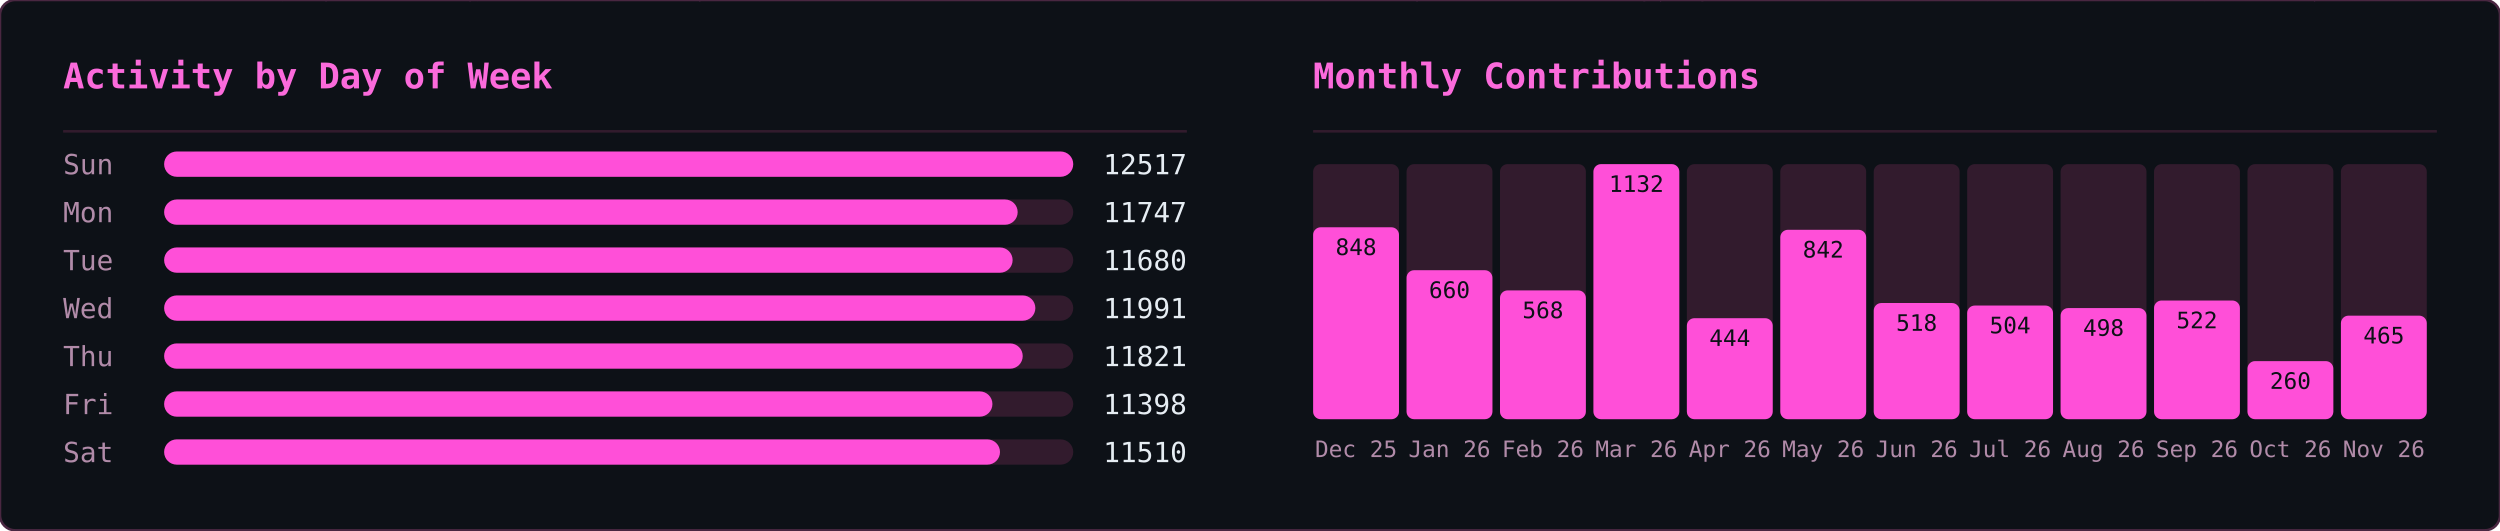
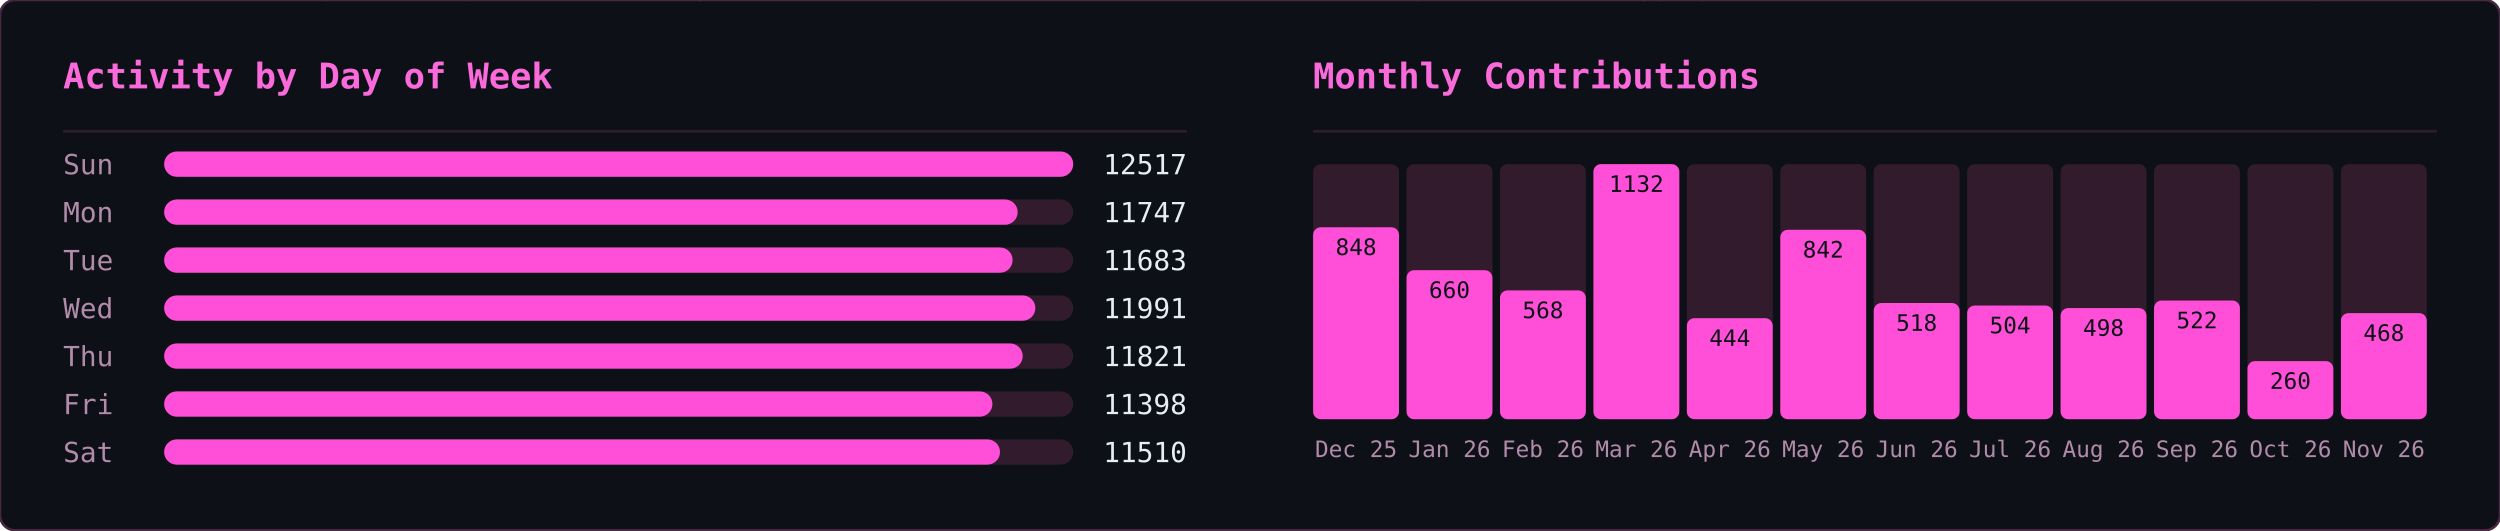
<svg xmlns="http://www.w3.org/2000/svg" width="990" height="210" viewBox="0 0 990 210">
  <defs>
    <clipPath id="row-clip">
      <rect width="990" height="210" rx="6" />
    </clipPath>
  </defs>
  <rect width="990" height="210" rx="6" fill="#0d1117" />
  <g clip-path="url(#row-clip)">
    <g transform="translate(0,0)">
      <g opacity="0.22" font-family="monospace" font-size="12">
        <style>@keyframes ghm3s0{from{transform:translateY(-46px)}to{transform:translateY(224px)}}@keyframes ghm4s0{from{transform:translateY(-60px)}to{transform:translateY(224px)}}@keyframes ghm5s0{from{transform:translateY(-74px)}to{transform:translateY(224px)}}@keyframes ghm6s0{from{transform:translateY(-88px)}to{transform:translateY(224px)}}</style>
        <g fill="#ff4fd8" style="animation:ghm5s0 1.57s linear -0.90s infinite">
          <text x="476">ﾇ</text>
          <text x="476" y="-14" opacity=".83">ｽ</text>
          <text x="476" y="-28" opacity=".67">ｩ</text>
          <text x="476" y="-42" opacity=".5">ﾍ</text>
          <text x="476" y="-56" opacity=".33">ﾕ</text>
          <text x="476" y="-70" opacity=".17">0</text>
        </g>
        <g fill="#ff4fd8" style="animation:ghm5s0 2.57s linear -0.67s infinite">
          <text x="444">ﾓ</text>
          <text x="444" y="-14" opacity=".83">ｱ</text>
          <text x="444" y="-28" opacity=".67">ｿ</text>
          <text x="444" y="-42" opacity=".5">ｭ</text>
          <text x="444" y="-56" opacity=".33">ﾅ</text>
          <text x="444" y="-70" opacity=".17">ﾑ</text>
        </g>
        <g fill="#ff4fd8" style="animation:ghm5s0 2.51s linear -1.71s infinite">
          <text x="440">ﾋ</text>
          <text x="440" y="-14" opacity=".83">9</text>
          <text x="440" y="-28" opacity=".67">ﾁ</text>
          <text x="440" y="-42" opacity=".5">ｭ</text>
          <text x="440" y="-56" opacity=".33">ｸ</text>
          <text x="440" y="-70" opacity=".17">7</text>
        </g>
        <g fill="#ff4fd8" style="animation:ghm4s0 1.66s linear -0.21s infinite">
          <text x="442">ｵ</text>
          <text x="442" y="-14" opacity=".8">ｹ</text>
          <text x="442" y="-28" opacity=".6">ﾄ</text>
          <text x="442" y="-42" opacity=".4">ﾖ</text>
          <text x="442" y="-56" opacity=".2">ﾀ</text>
        </g>
        <g fill="#ff4fd8" style="animation:ghm4s0 2.92s linear -0.26s infinite">
          <text x="110">ｧ</text>
          <text x="110" y="-14" opacity=".8">ﾃ</text>
          <text x="110" y="-28" opacity=".6">ｻ</text>
          <text x="110" y="-42" opacity=".4">0</text>
          <text x="110" y="-56" opacity=".2">ﾁ</text>
        </g>
        <g fill="#ff4fd8" style="animation:ghm4s0 1.75s linear -0.48s infinite">
          <text x="353">ﾁ</text>
          <text x="353" y="-14" opacity=".8">ﾉ</text>
          <text x="353" y="-28" opacity=".6">ｶ</text>
          <text x="353" y="-42" opacity=".4">ｶ</text>
          <text x="353" y="-56" opacity=".2">ﾄ</text>
        </g>
        <g fill="#ff4fd8" style="animation:ghm6s0 2.64s linear -1.35s infinite">
          <text x="88">ﾉ</text>
          <text x="88" y="-14" opacity=".86">ﾉ</text>
          <text x="88" y="-28" opacity=".71">ﾖ</text>
          <text x="88" y="-42" opacity=".57">0</text>
          <text x="88" y="-56" opacity=".43">ﾙ</text>
          <text x="88" y="-70" opacity=".29">1</text>
          <text x="88" y="-84" opacity=".14">ﾓ</text>
        </g>
        <g fill="#ff4fd8" style="animation:ghm5s0 2.42s linear -1.66s infinite">
          <text x="307">ﾔ</text>
          <text x="307" y="-14" opacity=".83">ﾘ</text>
          <text x="307" y="-28" opacity=".67">ﾀ</text>
          <text x="307" y="-42" opacity=".5">ｬ</text>
          <text x="307" y="-56" opacity=".33">4</text>
          <text x="307" y="-70" opacity=".17">ｧ</text>
        </g>
        <g fill="#ff4fd8" style="animation:ghm4s0 2.46s linear -1.82s infinite">
          <text x="96">ｭ</text>
          <text x="96" y="-14" opacity=".8">ｲ</text>
          <text x="96" y="-28" opacity=".6">ﾝ</text>
          <text x="96" y="-42" opacity=".4">ﾖ</text>
          <text x="96" y="-56" opacity=".2">ｶ</text>
        </g>
        <g fill="#ff4fd8" style="animation:ghm4s0 3.04s linear -1.71s infinite">
          <text x="429">ｸ</text>
          <text x="429" y="-14" opacity=".8">ﾎ</text>
          <text x="429" y="-28" opacity=".6">ﾆ</text>
          <text x="429" y="-42" opacity=".4">ｶ</text>
          <text x="429" y="-56" opacity=".2">ｫ</text>
        </g>
        <g fill="#ff4fd8" style="animation:ghm3s0 2.55s linear -1.75s infinite">
          <text x="181">ﾌ</text>
          <text x="181" y="-14" opacity=".75">ﾆ</text>
          <text x="181" y="-28" opacity=".5">ﾍ</text>
          <text x="181" y="-42" opacity=".25">5</text>
        </g>
        <g fill="#ff4fd8" style="animation:ghm4s0 1.59s linear -0.66s infinite">
          <text x="71">3</text>
          <text x="71" y="-14" opacity=".8">ｽ</text>
          <text x="71" y="-28" opacity=".6">ｼ</text>
          <text x="71" y="-42" opacity=".4">ﾍ</text>
          <text x="71" y="-56" opacity=".2">ﾚ</text>
        </g>
        <g fill="#ff4fd8" style="animation:ghm5s0 3.02s linear -0.47s infinite">
          <text x="55">ｳ</text>
          <text x="55" y="-14" opacity=".83">ﾔ</text>
          <text x="55" y="-28" opacity=".67">ﾃ</text>
          <text x="55" y="-42" opacity=".5">ｵ</text>
          <text x="55" y="-56" opacity=".33">ｫ</text>
          <text x="55" y="-70" opacity=".17">ﾃ</text>
        </g>
        <g fill="#ff4fd8" style="animation:ghm5s0 2.28s linear -1.06s infinite">
          <text x="258">2</text>
          <text x="258" y="-14" opacity=".83">ｪ</text>
          <text x="258" y="-28" opacity=".67">ｽ</text>
          <text x="258" y="-42" opacity=".5">ﾖ</text>
          <text x="258" y="-56" opacity=".33">ｯ</text>
          <text x="258" y="-70" opacity=".17">1</text>
        </g>
        <g fill="#ff4fd8" style="animation:ghm3s0 2.93s linear -1.39s infinite">
          <text x="189">7</text>
          <text x="189" y="-14" opacity=".75">ｯ</text>
          <text x="189" y="-28" opacity=".5">ﾈ</text>
          <text x="189" y="-42" opacity=".25">ﾈ</text>
        </g>
        <g fill="#ff4fd8" style="animation:ghm4s0 2.11s linear -1.67s infinite">
          <text x="394">1</text>
          <text x="394" y="-14" opacity=".8">ﾜ</text>
          <text x="394" y="-28" opacity=".6">ﾚ</text>
          <text x="394" y="-42" opacity=".4">ｵ</text>
          <text x="394" y="-56" opacity=".2">ﾂ</text>
        </g>
        <g fill="#ff4fd8" style="animation:ghm6s0 3.13s linear -1.31s infinite">
          <text x="275">ﾗ</text>
          <text x="275" y="-14" opacity=".86">3</text>
          <text x="275" y="-28" opacity=".71">ﾔ</text>
          <text x="275" y="-42" opacity=".57">6</text>
          <text x="275" y="-56" opacity=".43">ﾆ</text>
          <text x="275" y="-70" opacity=".29">ｯ</text>
          <text x="275" y="-84" opacity=".14">ﾗ</text>
        </g>
        <g fill="#ff4fd8" style="animation:ghm6s0 2.90s linear -2.08s infinite">
          <text x="445">ｦ</text>
          <text x="445" y="-14" opacity=".86">ｪ</text>
          <text x="445" y="-28" opacity=".71">8</text>
          <text x="445" y="-42" opacity=".57">ﾕ</text>
          <text x="445" y="-56" opacity=".43">0</text>
          <text x="445" y="-70" opacity=".29">ﾎ</text>
          <text x="445" y="-84" opacity=".14">ﾃ</text>
        </g>
        <g fill="#ff4fd8" style="animation:ghm3s0 2.29s linear -1.19s infinite">
          <text x="275">ｯ</text>
          <text x="275" y="-14" opacity=".75">ﾝ</text>
          <text x="275" y="-28" opacity=".5">ｧ</text>
          <text x="275" y="-42" opacity=".25">ﾝ</text>
        </g>
        <g fill="#ff4fd8" style="animation:ghm5s0 1.52s linear -1.15s infinite">
          <text x="186">ｷ</text>
          <text x="186" y="-14" opacity=".83">ﾊ</text>
          <text x="186" y="-28" opacity=".67">ﾀ</text>
          <text x="186" y="-42" opacity=".5">ﾔ</text>
          <text x="186" y="-56" opacity=".33">ｹ</text>
          <text x="186" y="-70" opacity=".17">ﾔ</text>
        </g>
        <g fill="#ff4fd8" style="animation:ghm6s0 3.11s linear -1.21s infinite">
          <text x="126">ﾈ</text>
          <text x="126" y="-14" opacity=".86">ｪ</text>
          <text x="126" y="-28" opacity=".71">ﾘ</text>
          <text x="126" y="-42" opacity=".57">ｮ</text>
          <text x="126" y="-56" opacity=".43">ﾇ</text>
          <text x="126" y="-70" opacity=".29">ﾎ</text>
          <text x="126" y="-84" opacity=".14">ｸ</text>
        </g>
        <g fill="#ff4fd8" style="animation:ghm5s0 1.79s linear -0.77s infinite">
          <text x="78">ｳ</text>
          <text x="78" y="-14" opacity=".83">ﾝ</text>
          <text x="78" y="-28" opacity=".67">4</text>
          <text x="78" y="-42" opacity=".5">ｻ</text>
          <text x="78" y="-56" opacity=".33">ｿ</text>
          <text x="78" y="-70" opacity=".17">ｨ</text>
        </g>
        <g fill="#ff4fd8" style="animation:ghm3s0 2.50s linear -1.19s infinite">
          <text x="345">2</text>
          <text x="345" y="-14" opacity=".75">ﾆ</text>
          <text x="345" y="-28" opacity=".5">ｱ</text>
          <text x="345" y="-42" opacity=".25">ｸ</text>
        </g>
        <g fill="#ff4fd8" style="animation:ghm4s0 1.86s linear -0.41s infinite">
          <text x="51">ﾚ</text>
          <text x="51" y="-14" opacity=".8">ｱ</text>
          <text x="51" y="-28" opacity=".6">ｱ</text>
          <text x="51" y="-42" opacity=".4">ﾐ</text>
          <text x="51" y="-56" opacity=".2">7</text>
        </g>
        <g fill="#ff4fd8" style="animation:ghm3s0 2.49s linear -2.01s infinite">
          <text x="356">ﾋ</text>
          <text x="356" y="-14" opacity=".75">ﾂ</text>
          <text x="356" y="-28" opacity=".5">ﾃ</text>
          <text x="356" y="-42" opacity=".25">ｦ</text>
        </g>
        <g fill="#ff4fd8" style="animation:ghm4s0 2.99s linear -0.82s infinite">
          <text x="185">ﾔ</text>
          <text x="185" y="-14" opacity=".8">ｿ</text>
          <text x="185" y="-28" opacity=".6">ｱ</text>
          <text x="185" y="-42" opacity=".4">ｼ</text>
          <text x="185" y="-56" opacity=".2">ｷ</text>
        </g>
        <g fill="#ff4fd8" style="animation:ghm6s0 1.89s linear -0.51s infinite">
          <text x="472">ｽ</text>
          <text x="472" y="-14" opacity=".86">ﾍ</text>
          <text x="472" y="-28" opacity=".71">ｧ</text>
          <text x="472" y="-42" opacity=".57">ﾃ</text>
          <text x="472" y="-56" opacity=".43">ｯ</text>
          <text x="472" y="-70" opacity=".29">ﾈ</text>
          <text x="472" y="-84" opacity=".14">ﾐ</text>
        </g>
        <g fill="#ff4fd8" style="animation:ghm5s0 1.72s linear -1.28s infinite">
          <text x="168">ｳ</text>
          <text x="168" y="-14" opacity=".83">ﾝ</text>
          <text x="168" y="-28" opacity=".67">ｪ</text>
          <text x="168" y="-42" opacity=".5">ﾙ</text>
          <text x="168" y="-56" opacity=".33">ﾋ</text>
          <text x="168" y="-70" opacity=".17">ｶ</text>
        </g>
        <g fill="#ff4fd8" style="animation:ghm3s0 3.12s linear -1.67s infinite">
          <text x="81">ﾇ</text>
          <text x="81" y="-14" opacity=".75">ﾉ</text>
          <text x="81" y="-28" opacity=".5">ﾏ</text>
          <text x="81" y="-42" opacity=".25">ﾝ</text>
        </g>
        <g fill="#ff4fd8" style="animation:ghm6s0 2.99s linear -0.61s infinite">
          <text x="269">ｹ</text>
          <text x="269" y="-14" opacity=".86">ｨ</text>
          <text x="269" y="-28" opacity=".71">ｽ</text>
          <text x="269" y="-42" opacity=".57">ﾍ</text>
          <text x="269" y="-56" opacity=".43">ﾄ</text>
          <text x="269" y="-70" opacity=".29">ﾖ</text>
          <text x="269" y="-84" opacity=".14">3</text>
        </g>
        <g fill="#ff4fd8" style="animation:ghm5s0 2.65s linear -0.45s infinite">
          <text x="109">ﾏ</text>
          <text x="109" y="-14" opacity=".83">ﾍ</text>
          <text x="109" y="-28" opacity=".67">0</text>
          <text x="109" y="-42" opacity=".5">ﾛ</text>
          <text x="109" y="-56" opacity=".33">ｮ</text>
          <text x="109" y="-70" opacity=".17">ｫ</text>
        </g>
        <g fill="#ff4fd8" style="animation:ghm6s0 2.26s linear -0.51s infinite">
          <text x="184">ｯ</text>
          <text x="184" y="-14" opacity=".86">3</text>
          <text x="184" y="-28" opacity=".71">ｫ</text>
          <text x="184" y="-42" opacity=".57">ｻ</text>
          <text x="184" y="-56" opacity=".43">ﾓ</text>
          <text x="184" y="-70" opacity=".29">ｩ</text>
          <text x="184" y="-84" opacity=".14">2</text>
        </g>
        <g fill="#ff4fd8" style="animation:ghm6s0 1.89s linear -0.99s infinite">
          <text x="355">ﾔ</text>
          <text x="355" y="-14" opacity=".86">ｸ</text>
          <text x="355" y="-28" opacity=".71">ﾚ</text>
          <text x="355" y="-42" opacity=".57">ﾋ</text>
          <text x="355" y="-56" opacity=".43">ｷ</text>
          <text x="355" y="-70" opacity=".29">ﾃ</text>
          <text x="355" y="-84" opacity=".14">ｵ</text>
        </g>
        <g fill="#ff4fd8" style="animation:ghm4s0 1.79s linear -0.10s infinite">
          <text x="111">ｼ</text>
          <text x="111" y="-14" opacity=".8">ﾁ</text>
          <text x="111" y="-28" opacity=".6">ｯ</text>
          <text x="111" y="-42" opacity=".4">1</text>
          <text x="111" y="-56" opacity=".2">ｫ</text>
        </g>
        <g fill="#ff4fd8" style="animation:ghm5s0 2.21s linear -1.23s infinite">
          <text x="22">ﾎ</text>
          <text x="22" y="-14" opacity=".83">ﾏ</text>
          <text x="22" y="-28" opacity=".67">ｹ</text>
          <text x="22" y="-42" opacity=".5">ﾅ</text>
          <text x="22" y="-56" opacity=".33">ｭ</text>
          <text x="22" y="-70" opacity=".17">2</text>
        </g>
        <g fill="#ff4fd8" style="animation:ghm6s0 2.09s linear -1.27s infinite">
          <text x="342">ｭ</text>
          <text x="342" y="-14" opacity=".86">ﾐ</text>
          <text x="342" y="-28" opacity=".71">ｷ</text>
          <text x="342" y="-42" opacity=".57">ｱ</text>
          <text x="342" y="-56" opacity=".43">ﾒ</text>
          <text x="342" y="-70" opacity=".29">ｿ</text>
          <text x="342" y="-84" opacity=".14">ｴ</text>
        </g>
        <g fill="#ff4fd8" style="animation:ghm5s0 1.63s linear -0.77s infinite">
          <text x="351">ﾆ</text>
          <text x="351" y="-14" opacity=".83">ｫ</text>
          <text x="351" y="-28" opacity=".67">ｬ</text>
          <text x="351" y="-42" opacity=".5">ﾇ</text>
          <text x="351" y="-56" opacity=".33">ｫ</text>
          <text x="351" y="-70" opacity=".17">1</text>
        </g>
        <g fill="#ff4fd8" style="animation:ghm5s0 2.48s linear -0.01s infinite">
          <text x="196">9</text>
          <text x="196" y="-14" opacity=".83">ｨ</text>
          <text x="196" y="-28" opacity=".67">ﾉ</text>
          <text x="196" y="-42" opacity=".5">ｸ</text>
          <text x="196" y="-56" opacity=".33">ﾋ</text>
          <text x="196" y="-70" opacity=".17">ｦ</text>
        </g>
      </g>
    </g>
    <g transform="translate(495,0)">
      <g opacity="0.22" font-family="monospace" font-size="12">
        <style>@keyframes gmo3s1{from{transform:translateY(-46px)}to{transform:translateY(224px)}}@keyframes gmo4s1{from{transform:translateY(-60px)}to{transform:translateY(224px)}}@keyframes gmo5s1{from{transform:translateY(-74px)}to{transform:translateY(224px)}}@keyframes gmo6s1{from{transform:translateY(-88px)}to{transform:translateY(224px)}}</style>
        <g fill="#ff4fd8" style="animation:gmo3s1 3.17s linear -1.98s infinite">
          <text x="41">ｹ</text>
          <text x="41" y="-14" opacity=".75">ﾏ</text>
          <text x="41" y="-28" opacity=".5">ｽ</text>
          <text x="41" y="-42" opacity=".25">ﾔ</text>
        </g>
        <g fill="#ff4fd8" style="animation:gmo6s1 2.45s linear -0.88s infinite">
          <text x="289">ｷ</text>
          <text x="289" y="-14" opacity=".86">ﾕ</text>
          <text x="289" y="-28" opacity=".71">ﾜ</text>
          <text x="289" y="-42" opacity=".57">ﾐ</text>
          <text x="289" y="-56" opacity=".43">ﾚ</text>
          <text x="289" y="-70" opacity=".29">ﾅ</text>
          <text x="289" y="-84" opacity=".14">ｯ</text>
        </g>
        <g fill="#ff4fd8" style="animation:gmo4s1 2.51s linear -1.82s infinite">
          <text x="33">ﾒ</text>
          <text x="33" y="-14" opacity=".8">ｶ</text>
          <text x="33" y="-28" opacity=".6">ｴ</text>
          <text x="33" y="-42" opacity=".4">ﾄ</text>
          <text x="33" y="-56" opacity=".2">ﾎ</text>
        </g>
        <g fill="#ff4fd8" style="animation:gmo4s1 3.01s linear -2.72s infinite">
          <text x="153">ﾈ</text>
          <text x="153" y="-14" opacity=".8">ﾊ</text>
          <text x="153" y="-28" opacity=".6">ｾ</text>
          <text x="153" y="-42" opacity=".4">ﾅ</text>
          <text x="153" y="-56" opacity=".2">ﾌ</text>
        </g>
        <g fill="#ff4fd8" style="animation:gmo6s1 2.14s linear -0.03s infinite">
          <text x="23">ｭ</text>
          <text x="23" y="-14" opacity=".86">ﾍ</text>
          <text x="23" y="-28" opacity=".71">ﾋ</text>
          <text x="23" y="-42" opacity=".57">ｼ</text>
          <text x="23" y="-56" opacity=".43">ｻ</text>
          <text x="23" y="-70" opacity=".29">ﾝ</text>
          <text x="23" y="-84" opacity=".14">ｷ</text>
        </g>
        <g fill="#ff4fd8" style="animation:gmo4s1 1.74s linear -1.14s infinite">
          <text x="153">ﾐ</text>
          <text x="153" y="-14" opacity=".8">ﾍ</text>
          <text x="153" y="-28" opacity=".6">2</text>
          <text x="153" y="-42" opacity=".4">ﾙ</text>
          <text x="153" y="-56" opacity=".2">ｺ</text>
        </g>
        <g fill="#ff4fd8" style="animation:gmo3s1 3.16s linear -0.73s infinite">
          <text x="97">ｫ</text>
          <text x="97" y="-14" opacity=".75">ｵ</text>
          <text x="97" y="-28" opacity=".5">ﾄ</text>
          <text x="97" y="-42" opacity=".25">ﾂ</text>
        </g>
        <g fill="#ff4fd8" style="animation:gmo3s1 2.15s linear -0.54s infinite">
          <text x="235">ﾙ</text>
          <text x="235" y="-14" opacity=".75">ﾒ</text>
          <text x="235" y="-28" opacity=".5">ｿ</text>
          <text x="235" y="-42" opacity=".25">ｩ</text>
        </g>
        <g fill="#ff4fd8" style="animation:gmo6s1 3.18s linear -1.02s infinite">
          <text x="79">ｫ</text>
          <text x="79" y="-14" opacity=".86">6</text>
          <text x="79" y="-28" opacity=".71">ﾈ</text>
          <text x="79" y="-42" opacity=".57">ﾜ</text>
          <text x="79" y="-56" opacity=".43">ｪ</text>
          <text x="79" y="-70" opacity=".29">ﾃ</text>
          <text x="79" y="-84" opacity=".14">ﾆ</text>
        </g>
        <g fill="#ff4fd8" style="animation:gmo5s1 2.86s linear -0.76s infinite">
          <text x="401">ﾗ</text>
          <text x="401" y="-14" opacity=".83">ﾐ</text>
          <text x="401" y="-28" opacity=".67">ｺ</text>
          <text x="401" y="-42" opacity=".5">3</text>
          <text x="401" y="-56" opacity=".33">3</text>
          <text x="401" y="-70" opacity=".17">4</text>
        </g>
        <g fill="#ff4fd8" style="animation:gmo6s1 1.60s linear -1.57s infinite">
          <text x="364">ﾚ</text>
          <text x="364" y="-14" opacity=".86">ﾉ</text>
          <text x="364" y="-28" opacity=".71">0</text>
          <text x="364" y="-42" opacity=".57">ﾉ</text>
          <text x="364" y="-56" opacity=".43">ﾒ</text>
          <text x="364" y="-70" opacity=".29">ｴ</text>
          <text x="364" y="-84" opacity=".14">ｩ</text>
        </g>
        <g fill="#ff4fd8" style="animation:gmo4s1 2.72s linear -0.83s infinite">
          <text x="225">ｷ</text>
          <text x="225" y="-14" opacity=".8">2</text>
          <text x="225" y="-28" opacity=".6">6</text>
          <text x="225" y="-42" opacity=".4">ﾌ</text>
          <text x="225" y="-56" opacity=".2">ｱ</text>
        </g>
        <g fill="#ff4fd8" style="animation:gmo4s1 2.22s linear -0.60s infinite">
          <text x="201">ﾄ</text>
          <text x="201" y="-14" opacity=".8">1</text>
          <text x="201" y="-28" opacity=".6">ﾘ</text>
          <text x="201" y="-42" opacity=".4">ｯ</text>
          <text x="201" y="-56" opacity=".2">ｼ</text>
        </g>
        <g fill="#ff4fd8" style="animation:gmo6s1 1.79s linear -0.36s infinite">
          <text x="86">ﾃ</text>
          <text x="86" y="-14" opacity=".86">ﾛ</text>
          <text x="86" y="-28" opacity=".71">ｱ</text>
          <text x="86" y="-42" opacity=".57">ﾆ</text>
          <text x="86" y="-56" opacity=".43">ﾓ</text>
          <text x="86" y="-70" opacity=".29">ﾛ</text>
          <text x="86" y="-84" opacity=".14">ｴ</text>
        </g>
        <g fill="#ff4fd8" style="animation:gmo4s1 2.06s linear -1.98s infinite">
          <text x="376">ｧ</text>
          <text x="376" y="-14" opacity=".8">ﾛ</text>
          <text x="376" y="-28" opacity=".6">ﾁ</text>
          <text x="376" y="-42" opacity=".4">ｱ</text>
          <text x="376" y="-56" opacity=".2">ﾎ</text>
        </g>
        <g fill="#ff4fd8" style="animation:gmo6s1 3.12s linear -2.07s infinite">
          <text x="71">5</text>
          <text x="71" y="-14" opacity=".86">ｼ</text>
          <text x="71" y="-28" opacity=".71">ｩ</text>
          <text x="71" y="-42" opacity=".57">0</text>
          <text x="71" y="-56" opacity=".43">ﾋ</text>
          <text x="71" y="-70" opacity=".29">ｫ</text>
          <text x="71" y="-84" opacity=".14">ﾏ</text>
        </g>
        <g fill="#ff4fd8" style="animation:gmo4s1 2.05s linear -0.96s infinite">
          <text x="161">ﾀ</text>
          <text x="161" y="-14" opacity=".8">0</text>
          <text x="161" y="-28" opacity=".6">ｲ</text>
          <text x="161" y="-42" opacity=".4">2</text>
          <text x="161" y="-56" opacity=".2">6</text>
        </g>
        <g fill="#ff4fd8" style="animation:gmo3s1 2.52s linear -1.49s infinite">
          <text x="334">6</text>
          <text x="334" y="-14" opacity=".75">ｺ</text>
          <text x="334" y="-28" opacity=".5">ﾂ</text>
          <text x="334" y="-42" opacity=".25">ｶ</text>
        </g>
        <g fill="#ff4fd8" style="animation:gmo6s1 3.05s linear -0.04s infinite">
          <text x="178">ｼ</text>
          <text x="178" y="-14" opacity=".86">ｫ</text>
          <text x="178" y="-28" opacity=".71">ｻ</text>
          <text x="178" y="-42" opacity=".57">ﾝ</text>
          <text x="178" y="-56" opacity=".43">ｭ</text>
          <text x="178" y="-70" opacity=".29">2</text>
          <text x="178" y="-84" opacity=".14">ﾌ</text>
        </g>
        <g fill="#ff4fd8" style="animation:gmo5s1 1.75s linear -0.88s infinite">
          <text x="354">0</text>
          <text x="354" y="-14" opacity=".83">ｯ</text>
          <text x="354" y="-28" opacity=".67">ｾ</text>
          <text x="354" y="-42" opacity=".5">ﾍ</text>
          <text x="354" y="-56" opacity=".33">ﾍ</text>
          <text x="354" y="-70" opacity=".17">ﾚ</text>
        </g>
        <g fill="#ff4fd8" style="animation:gmo6s1 2.59s linear -1.04s infinite">
          <text x="376">ﾕ</text>
          <text x="376" y="-14" opacity=".86">ﾔ</text>
          <text x="376" y="-28" opacity=".71">5</text>
          <text x="376" y="-42" opacity=".57">ﾊ</text>
          <text x="376" y="-56" opacity=".43">ｸ</text>
          <text x="376" y="-70" opacity=".29">ﾂ</text>
          <text x="376" y="-84" opacity=".14">4</text>
        </g>
        <g fill="#ff4fd8" style="animation:gmo6s1 1.78s linear -0.41s infinite">
          <text x="420">ﾀ</text>
          <text x="420" y="-14" opacity=".86">ｪ</text>
          <text x="420" y="-28" opacity=".71">ｮ</text>
          <text x="420" y="-42" opacity=".57">ｩ</text>
          <text x="420" y="-56" opacity=".43">ｪ</text>
          <text x="420" y="-70" opacity=".29">ﾚ</text>
          <text x="420" y="-84" opacity=".14">1</text>
        </g>
        <g fill="#ff4fd8" style="animation:gmo4s1 2.87s linear -1.77s infinite">
          <text x="176">ﾈ</text>
          <text x="176" y="-14" opacity=".8">ﾀ</text>
          <text x="176" y="-28" opacity=".6">ﾒ</text>
          <text x="176" y="-42" opacity=".4">ｫ</text>
          <text x="176" y="-56" opacity=".2">ﾔ</text>
        </g>
        <g fill="#ff4fd8" style="animation:gmo6s1 2.10s linear -0.39s infinite">
          <text x="139">ｶ</text>
          <text x="139" y="-14" opacity=".86">ｨ</text>
          <text x="139" y="-28" opacity=".71">ｼ</text>
          <text x="139" y="-42" opacity=".57">ﾘ</text>
          <text x="139" y="-56" opacity=".43">ｽ</text>
          <text x="139" y="-70" opacity=".29">ﾆ</text>
          <text x="139" y="-84" opacity=".14">ｴ</text>
        </g>
        <g fill="#ff4fd8" style="animation:gmo3s1 1.56s linear -0.69s infinite">
          <text x="112">ｸ</text>
          <text x="112" y="-14" opacity=".75">1</text>
          <text x="112" y="-28" opacity=".5">ｭ</text>
          <text x="112" y="-42" opacity=".25">6</text>
        </g>
        <g fill="#ff4fd8" style="animation:gmo6s1 2.70s linear -2.64s infinite">
          <text x="190">ﾇ</text>
          <text x="190" y="-14" opacity=".86">0</text>
          <text x="190" y="-28" opacity=".71">ﾋ</text>
          <text x="190" y="-42" opacity=".57">ｦ</text>
          <text x="190" y="-56" opacity=".43">ﾂ</text>
          <text x="190" y="-70" opacity=".29">ﾘ</text>
          <text x="190" y="-84" opacity=".14">2</text>
        </g>
        <g fill="#ff4fd8" style="animation:gmo6s1 2.67s linear -1.16s infinite">
          <text x="302">ﾁ</text>
          <text x="302" y="-14" opacity=".86">ｯ</text>
          <text x="302" y="-28" opacity=".71">ｿ</text>
          <text x="302" y="-42" opacity=".57">ｾ</text>
          <text x="302" y="-56" opacity=".43">ｴ</text>
          <text x="302" y="-70" opacity=".29">ﾜ</text>
          <text x="302" y="-84" opacity=".14">ｯ</text>
        </g>
        <g fill="#ff4fd8" style="animation:gmo5s1 2.94s linear -0.60s infinite">
          <text x="274">ﾅ</text>
          <text x="274" y="-14" opacity=".83">ﾃ</text>
          <text x="274" y="-28" opacity=".67">2</text>
          <text x="274" y="-42" opacity=".5">4</text>
          <text x="274" y="-56" opacity=".33">ｸ</text>
          <text x="274" y="-70" opacity=".17">ﾆ</text>
        </g>
        <g fill="#ff4fd8" style="animation:gmo3s1 2.07s linear -1.69s infinite">
          <text x="25">ﾐ</text>
          <text x="25" y="-14" opacity=".75">ｯ</text>
          <text x="25" y="-28" opacity=".5">ﾛ</text>
          <text x="25" y="-42" opacity=".25">ｺ</text>
        </g>
        <g fill="#ff4fd8" style="animation:gmo3s1 1.80s linear -0.49s infinite">
          <text x="218">ﾐ</text>
          <text x="218" y="-14" opacity=".75">ｬ</text>
          <text x="218" y="-28" opacity=".5">ｾ</text>
          <text x="218" y="-42" opacity=".25">ﾌ</text>
        </g>
        <g fill="#ff4fd8" style="animation:gmo3s1 1.76s linear -0.68s infinite">
          <text x="182">0</text>
          <text x="182" y="-14" opacity=".75">ﾒ</text>
          <text x="182" y="-28" opacity=".5">7</text>
          <text x="182" y="-42" opacity=".25">ｵ</text>
        </g>
        <g fill="#ff4fd8" style="animation:gmo5s1 2.53s linear -1.66s infinite">
          <text x="63">ﾈ</text>
          <text x="63" y="-14" opacity=".83">ｷ</text>
          <text x="63" y="-28" opacity=".67">ﾝ</text>
          <text x="63" y="-42" opacity=".5">ﾄ</text>
          <text x="63" y="-56" opacity=".33">ﾃ</text>
          <text x="63" y="-70" opacity=".17">ﾛ</text>
        </g>
        <g fill="#ff4fd8" style="animation:gmo3s1 1.81s linear -0.67s infinite">
          <text x="179">1</text>
          <text x="179" y="-14" opacity=".75">ｺ</text>
          <text x="179" y="-28" opacity=".5">ﾚ</text>
          <text x="179" y="-42" opacity=".25">ｸ</text>
        </g>
        <g fill="#ff4fd8" style="animation:gmo4s1 1.77s linear -1.62s infinite">
          <text x="415">4</text>
          <text x="415" y="-14" opacity=".8">ﾅ</text>
          <text x="415" y="-28" opacity=".6">ｩ</text>
          <text x="415" y="-42" opacity=".4">ﾏ</text>
          <text x="415" y="-56" opacity=".2">ﾚ</text>
        </g>
        <g fill="#ff4fd8" style="animation:gmo5s1 2.31s linear -1.28s infinite">
          <text x="247">ﾄ</text>
          <text x="247" y="-14" opacity=".83">ﾉ</text>
          <text x="247" y="-28" opacity=".67">ﾙ</text>
          <text x="247" y="-42" opacity=".5">9</text>
          <text x="247" y="-56" opacity=".33">ﾈ</text>
          <text x="247" y="-70" opacity=".17">ﾎ</text>
        </g>
        <g fill="#ff4fd8" style="animation:gmo4s1 2.09s linear -1.70s infinite">
          <text x="103">ﾋ</text>
          <text x="103" y="-14" opacity=".8">8</text>
          <text x="103" y="-28" opacity=".6">ﾆ</text>
          <text x="103" y="-42" opacity=".4">ﾀ</text>
          <text x="103" y="-56" opacity=".2">ｪ</text>
        </g>
        <g fill="#ff4fd8" style="animation:gmo4s1 2.94s linear -0.05s infinite">
          <text x="311">ﾅ</text>
          <text x="311" y="-14" opacity=".8">ｿ</text>
          <text x="311" y="-28" opacity=".6">ﾖ</text>
          <text x="311" y="-42" opacity=".4">ﾃ</text>
          <text x="311" y="-56" opacity=".2">ﾖ</text>
        </g>
        <g fill="#ff4fd8" style="animation:gmo4s1 2.92s linear -1.30s infinite">
          <text x="298">ﾕ</text>
          <text x="298" y="-14" opacity=".8">ﾏ</text>
          <text x="298" y="-28" opacity=".6">ﾕ</text>
          <text x="298" y="-42" opacity=".4">ｺ</text>
          <text x="298" y="-56" opacity=".2">ｲ</text>
        </g>
      </g>
    </g>
  </g>
  <rect width="990" height="210" rx="6" fill="none" stroke="#492741" stroke-width="1" />
  <g transform="translate(0,0)">
    <text x="25" y="35" font-family="monospace" font-size="14" font-weight="600" fill="#fb6adb">Activity by Day of Week</text>
    <line x1="25" y1="52" x2="470" y2="52" stroke="#321b2d" stroke-width="1" />
    <text x="25" y="69" font-family="monospace" font-size="11" fill="#b18ba9">Sun</text>
    <rect x="65" y="60" width="360" height="10" rx="5" fill="#321b2d" />
    <rect x="65" y="60" width="360" height="10" rx="5" fill="#ff4fd8" />
    <text x="470" y="69" text-anchor="end" font-family="monospace" font-size="11" fill="#e6edf3">12517</text>
    <text x="25" y="88" font-family="monospace" font-size="11" fill="#b18ba9">Mon</text>
    <rect x="65" y="79" width="360" height="10" rx="5" fill="#321b2d" />
    <rect x="65" y="79" width="338" height="10" rx="5" fill="#ff4fd8" />
    <text x="470" y="88" text-anchor="end" font-family="monospace" font-size="11" fill="#e6edf3">11747</text>
    <text x="25" y="107" font-family="monospace" font-size="11" fill="#b18ba9">Tue</text>
    <rect x="65" y="98" width="360" height="10" rx="5" fill="#321b2d" />
    <rect x="65" y="98" width="336" height="10" rx="5" fill="#ff4fd8" />
-     <text x="470" y="107" text-anchor="end" font-family="monospace" font-size="11" fill="#e6edf3">11680</text>
+     <text x="470" y="107" text-anchor="end" font-family="monospace" font-size="11" fill="#e6edf3">11683</text>
    <text x="25" y="126" font-family="monospace" font-size="11" fill="#b18ba9">Wed</text>
    <rect x="65" y="117" width="360" height="10" rx="5" fill="#321b2d" />
    <rect x="65" y="117" width="345" height="10" rx="5" fill="#ff4fd8" />
    <text x="470" y="126" text-anchor="end" font-family="monospace" font-size="11" fill="#e6edf3">11991</text>
    <text x="25" y="145" font-family="monospace" font-size="11" fill="#b18ba9">Thu</text>
    <rect x="65" y="136" width="360" height="10" rx="5" fill="#321b2d" />
    <rect x="65" y="136" width="340" height="10" rx="5" fill="#ff4fd8" />
    <text x="470" y="145" text-anchor="end" font-family="monospace" font-size="11" fill="#e6edf3">11821</text>
    <text x="25" y="164" font-family="monospace" font-size="11" fill="#b18ba9">Fri</text>
    <rect x="65" y="155" width="360" height="10" rx="5" fill="#321b2d" />
    <rect x="65" y="155" width="328" height="10" rx="5" fill="#ff4fd8" />
    <text x="470" y="164" text-anchor="end" font-family="monospace" font-size="11" fill="#e6edf3">11398</text>
    <text x="25" y="183" font-family="monospace" font-size="11" fill="#b18ba9">Sat</text>
    <rect x="65" y="174" width="360" height="10" rx="5" fill="#321b2d" />
    <rect x="65" y="174" width="331" height="10" rx="5" fill="#ff4fd8" />
    <text x="470" y="183" text-anchor="end" font-family="monospace" font-size="11" fill="#e6edf3">11510</text>
  </g>
  <g transform="translate(495,0)">
    <text x="25" y="35" font-family="monospace" font-size="14" font-weight="600" fill="#fb6adb">Monthly Contributions</text>
    <line x1="25" y1="52" x2="470" y2="52" stroke="#321b2d" stroke-width="1" />
    <rect x="25" y="65" width="34" height="101" rx="3" fill="#321b2d" />
    <rect x="25" y="90" width="34" height="76" rx="3" fill="#ff4fd8" />
    <text x="42" y="181" text-anchor="middle" font-family="monospace" font-size="9" fill="#b18ba9">Dec 25</text>
    <text x="42" y="101" text-anchor="middle" font-family="monospace" font-size="9" fill="#0d1117">848</text>
    <rect x="62" y="65" width="34" height="101" rx="3" fill="#321b2d" />
    <rect x="62" y="107" width="34" height="59" rx="3" fill="#ff4fd8" />
    <text x="79" y="181" text-anchor="middle" font-family="monospace" font-size="9" fill="#b18ba9">Jan 26</text>
    <text x="79" y="118" text-anchor="middle" font-family="monospace" font-size="9" fill="#0d1117">660</text>
    <rect x="99" y="65" width="34" height="101" rx="3" fill="#321b2d" />
    <rect x="99" y="115" width="34" height="51" rx="3" fill="#ff4fd8" />
    <text x="116" y="181" text-anchor="middle" font-family="monospace" font-size="9" fill="#b18ba9">Feb 26</text>
    <text x="116" y="126" text-anchor="middle" font-family="monospace" font-size="9" fill="#0d1117">568</text>
    <rect x="136" y="65" width="34" height="101" rx="3" fill="#321b2d" />
    <rect x="136" y="65" width="34" height="101" rx="3" fill="#ff4fd8" />
    <text x="153" y="181" text-anchor="middle" font-family="monospace" font-size="9" fill="#b18ba9">Mar 26</text>
    <text x="153" y="76" text-anchor="middle" font-family="monospace" font-size="9" fill="#0d1117">1132</text>
    <rect x="173" y="65" width="34" height="101" rx="3" fill="#321b2d" />
    <rect x="173" y="126" width="34" height="40" rx="3" fill="#ff4fd8" />
    <text x="190" y="181" text-anchor="middle" font-family="monospace" font-size="9" fill="#b18ba9">Apr 26</text>
    <text x="190" y="137" text-anchor="middle" font-family="monospace" font-size="9" fill="#0d1117">444</text>
    <rect x="210" y="65" width="34" height="101" rx="3" fill="#321b2d" />
    <rect x="210" y="91" width="34" height="75" rx="3" fill="#ff4fd8" />
    <text x="227" y="181" text-anchor="middle" font-family="monospace" font-size="9" fill="#b18ba9">May 26</text>
    <text x="227" y="102" text-anchor="middle" font-family="monospace" font-size="9" fill="#0d1117">842</text>
    <rect x="247" y="65" width="34" height="101" rx="3" fill="#321b2d" />
    <rect x="247" y="120" width="34" height="46" rx="3" fill="#ff4fd8" />
    <text x="264" y="181" text-anchor="middle" font-family="monospace" font-size="9" fill="#b18ba9">Jun 26</text>
    <text x="264" y="131" text-anchor="middle" font-family="monospace" font-size="9" fill="#0d1117">518</text>
    <rect x="284" y="65" width="34" height="101" rx="3" fill="#321b2d" />
    <rect x="284" y="121" width="34" height="45" rx="3" fill="#ff4fd8" />
    <text x="301" y="181" text-anchor="middle" font-family="monospace" font-size="9" fill="#b18ba9">Jul 26</text>
    <text x="301" y="132" text-anchor="middle" font-family="monospace" font-size="9" fill="#0d1117">504</text>
    <rect x="321" y="65" width="34" height="101" rx="3" fill="#321b2d" />
    <rect x="321" y="122" width="34" height="44" rx="3" fill="#ff4fd8" />
    <text x="338" y="181" text-anchor="middle" font-family="monospace" font-size="9" fill="#b18ba9">Aug 26</text>
    <text x="338" y="133" text-anchor="middle" font-family="monospace" font-size="9" fill="#0d1117">498</text>
    <rect x="358" y="65" width="34" height="101" rx="3" fill="#321b2d" />
    <rect x="358" y="119" width="34" height="47" rx="3" fill="#ff4fd8" />
    <text x="375" y="181" text-anchor="middle" font-family="monospace" font-size="9" fill="#b18ba9">Sep 26</text>
    <text x="375" y="130" text-anchor="middle" font-family="monospace" font-size="9" fill="#0d1117">522</text>
    <rect x="395" y="65" width="34" height="101" rx="3" fill="#321b2d" />
    <rect x="395" y="143" width="34" height="23" rx="3" fill="#ff4fd8" />
    <text x="412" y="181" text-anchor="middle" font-family="monospace" font-size="9" fill="#b18ba9">Oct 26</text>
    <text x="412" y="154" text-anchor="middle" font-family="monospace" font-size="9" fill="#0d1117">260</text>
    <rect x="432" y="65" width="34" height="101" rx="3" fill="#321b2d" />
-     <rect x="432" y="125" width="34" height="41" rx="3" fill="#ff4fd8" />
+     <rect x="432" y="124" width="34" height="42" rx="3" fill="#ff4fd8" />
    <text x="449" y="181" text-anchor="middle" font-family="monospace" font-size="9" fill="#b18ba9">Nov 26</text>
-     <text x="449" y="136" text-anchor="middle" font-family="monospace" font-size="9" fill="#0d1117">465</text>
+     <text x="449" y="135" text-anchor="middle" font-family="monospace" font-size="9" fill="#0d1117">468</text>
  </g>
</svg>
